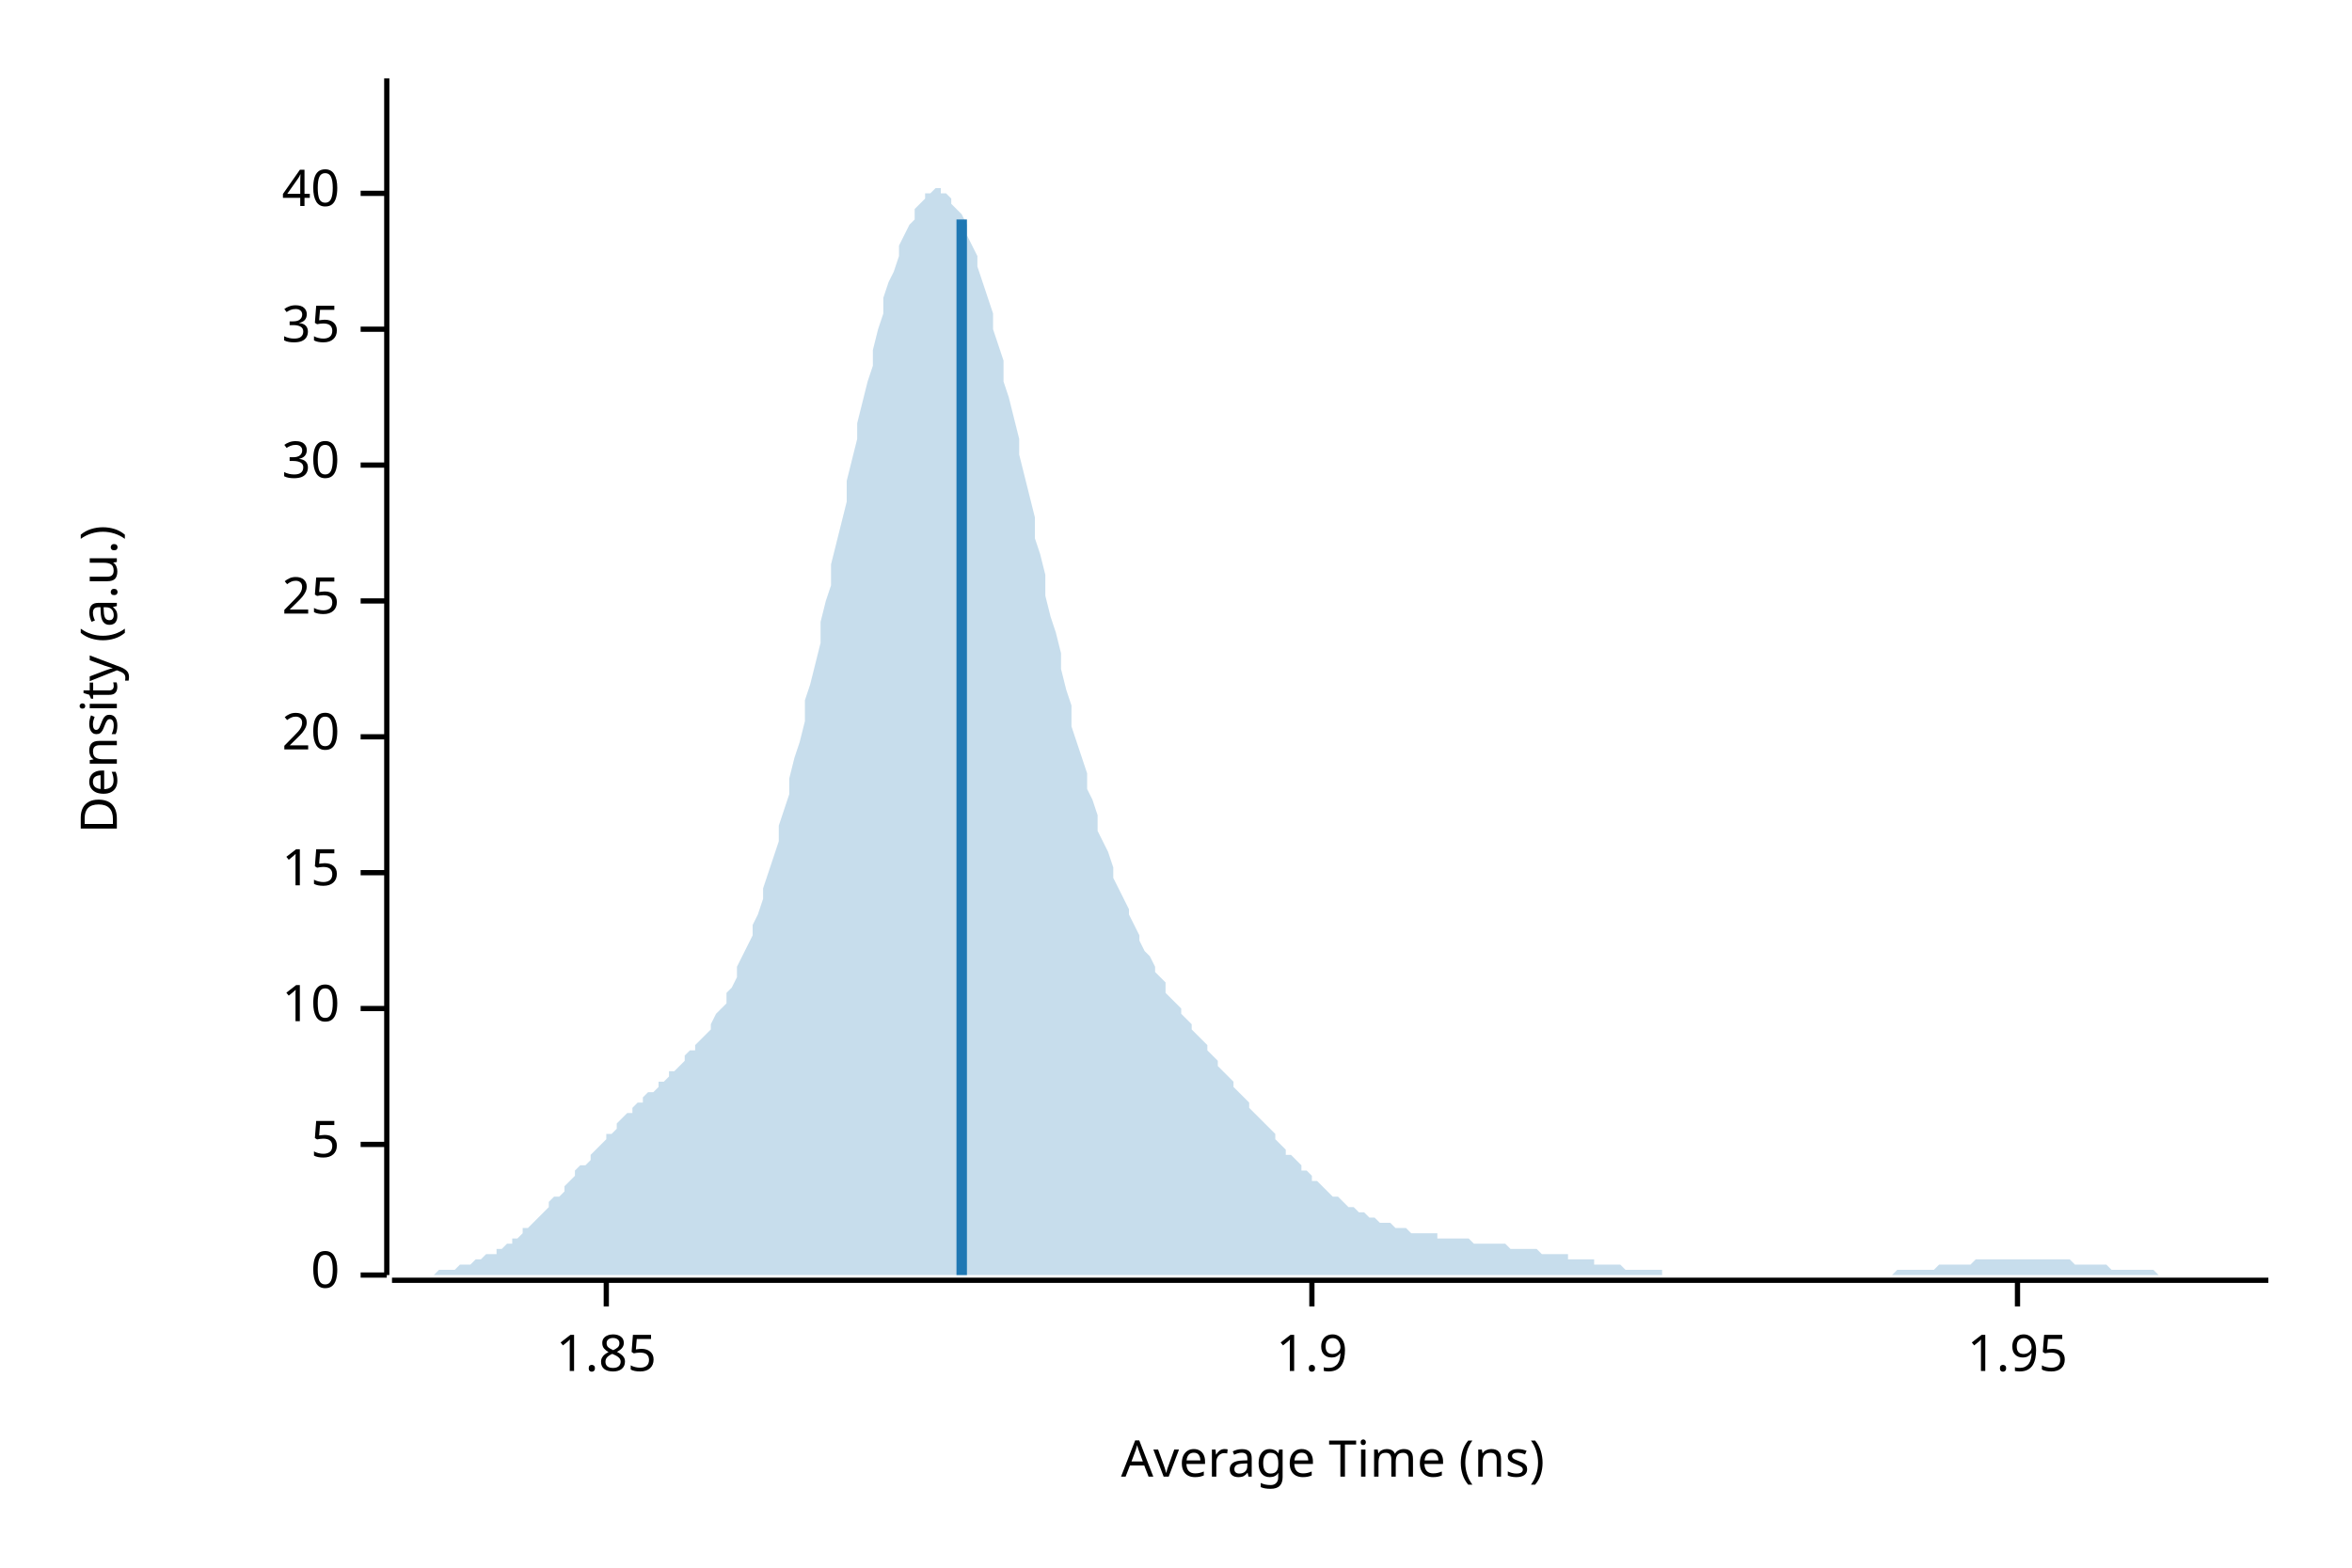
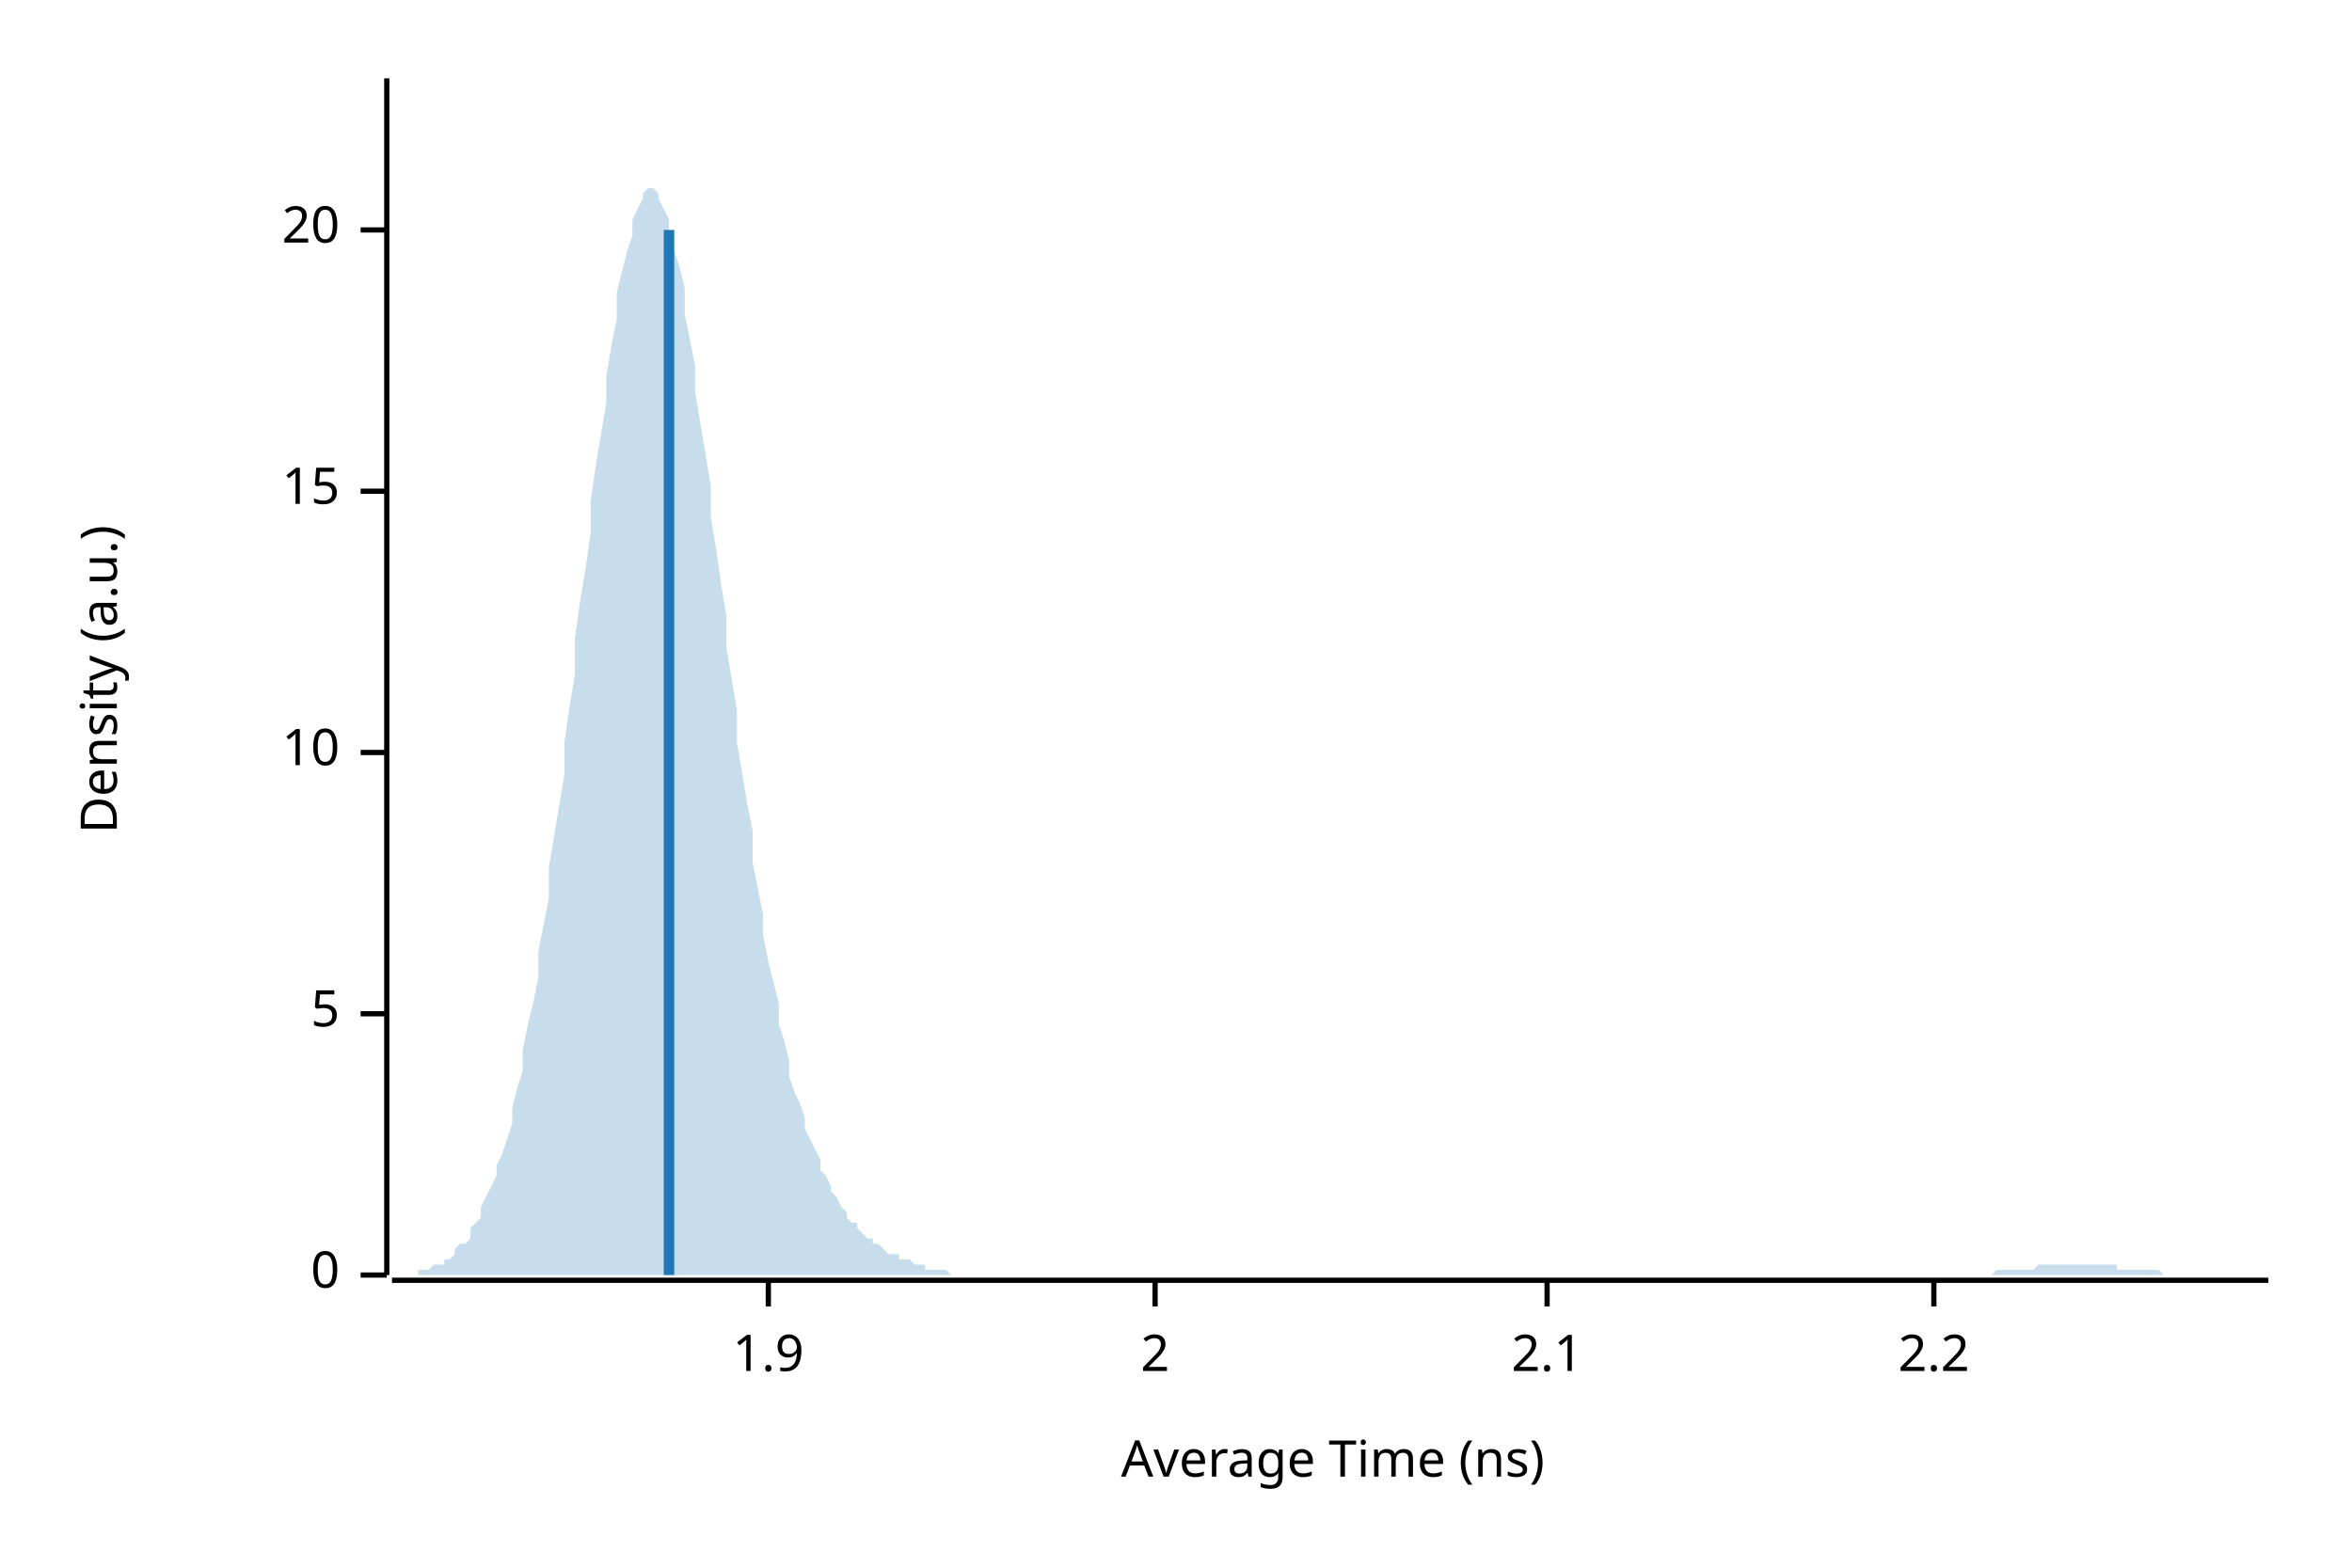
<svg xmlns="http://www.w3.org/2000/svg" width="450" height="300" viewBox="0 0 450 300">
  <text x="15" y="130" dy="0.76em" text-anchor="middle" font-family="sans-serif" font-size="9.677" opacity="1" fill="#000000" transform="rotate(270, 15, 130)">
Density (a.u.)
</text>
  <text x="255" y="285" dy="-0.5ex" text-anchor="middle" font-family="sans-serif" font-size="9.677" opacity="1" fill="#000000">
Average Time (ns)
</text>
  <polyline fill="none" opacity="1" stroke="#000000" stroke-width="1" points="74,15 74,244 " />
  <text x="65" y="244" dy="0.5ex" text-anchor="end" font-family="sans-serif" font-size="9.677" opacity="1" fill="#000000">
0
</text>
  <polyline fill="none" opacity="1" stroke="#000000" stroke-width="1" points="69,244 74,244 " />
-   <text x="65" y="219" dy="0.5ex" text-anchor="end" font-family="sans-serif" font-size="9.677" opacity="1" fill="#000000">
+   <text x="65" y="194" dy="0.5ex" text-anchor="end" font-family="sans-serif" font-size="9.677" opacity="1" fill="#000000">
5
</text>
-   <polyline fill="none" opacity="1" stroke="#000000" stroke-width="1" points="69,219 74,219 " />
-   <text x="65" y="193" dy="0.5ex" text-anchor="end" font-family="sans-serif" font-size="9.677" opacity="1" fill="#000000">
+   <polyline fill="none" opacity="1" stroke="#000000" stroke-width="1" points="69,194 74,194 " />
+   <text x="65" y="144" dy="0.5ex" text-anchor="end" font-family="sans-serif" font-size="9.677" opacity="1" fill="#000000">
10
</text>
-   <polyline fill="none" opacity="1" stroke="#000000" stroke-width="1" points="69,193 74,193 " />
-   <text x="65" y="167" dy="0.5ex" text-anchor="end" font-family="sans-serif" font-size="9.677" opacity="1" fill="#000000">
+   <polyline fill="none" opacity="1" stroke="#000000" stroke-width="1" points="69,144 74,144 " />
+   <text x="65" y="94" dy="0.5ex" text-anchor="end" font-family="sans-serif" font-size="9.677" opacity="1" fill="#000000">
15
</text>
-   <polyline fill="none" opacity="1" stroke="#000000" stroke-width="1" points="69,167 74,167 " />
-   <text x="65" y="141" dy="0.5ex" text-anchor="end" font-family="sans-serif" font-size="9.677" opacity="1" fill="#000000">
+   <polyline fill="none" opacity="1" stroke="#000000" stroke-width="1" points="69,94 74,94 " />
+   <text x="65" y="44" dy="0.5ex" text-anchor="end" font-family="sans-serif" font-size="9.677" opacity="1" fill="#000000">
20
</text>
-   <polyline fill="none" opacity="1" stroke="#000000" stroke-width="1" points="69,141 74,141 " />
-   <text x="65" y="115" dy="0.5ex" text-anchor="end" font-family="sans-serif" font-size="9.677" opacity="1" fill="#000000">
- 25
- </text>
-   <polyline fill="none" opacity="1" stroke="#000000" stroke-width="1" points="69,115 74,115 " />
-   <text x="65" y="89" dy="0.5ex" text-anchor="end" font-family="sans-serif" font-size="9.677" opacity="1" fill="#000000">
- 30
- </text>
-   <polyline fill="none" opacity="1" stroke="#000000" stroke-width="1" points="69,89 74,89 " />
-   <text x="65" y="63" dy="0.5ex" text-anchor="end" font-family="sans-serif" font-size="9.677" opacity="1" fill="#000000">
- 35
- </text>
-   <polyline fill="none" opacity="1" stroke="#000000" stroke-width="1" points="69,63 74,63 " />
-   <text x="65" y="37" dy="0.5ex" text-anchor="end" font-family="sans-serif" font-size="9.677" opacity="1" fill="#000000">
- 40
- </text>
-   <polyline fill="none" opacity="1" stroke="#000000" stroke-width="1" points="69,37 74,37 " />
+   <polyline fill="none" opacity="1" stroke="#000000" stroke-width="1" points="69,44 74,44 " />
  <polyline fill="none" opacity="1" stroke="#000000" stroke-width="1" points="75,245 434,245 " />
-   <text x="116" y="255" dy="0.76em" text-anchor="middle" font-family="sans-serif" font-size="9.677" opacity="1" fill="#000000">
- 1.85
- </text>
-   <polyline fill="none" opacity="1" stroke="#000000" stroke-width="1" points="116,245 116,250 " />
-   <text x="251" y="255" dy="0.76em" text-anchor="middle" font-family="sans-serif" font-size="9.677" opacity="1" fill="#000000">
+   <text x="147" y="255" dy="0.76em" text-anchor="middle" font-family="sans-serif" font-size="9.677" opacity="1" fill="#000000">
1.9
</text>
-   <polyline fill="none" opacity="1" stroke="#000000" stroke-width="1" points="251,245 251,250 " />
-   <text x="386" y="255" dy="0.76em" text-anchor="middle" font-family="sans-serif" font-size="9.677" opacity="1" fill="#000000">
- 1.95
+   <polyline fill="none" opacity="1" stroke="#000000" stroke-width="1" points="147,245 147,250 " />
+   <text x="221" y="255" dy="0.76em" text-anchor="middle" font-family="sans-serif" font-size="9.677" opacity="1" fill="#000000">
+ 2
</text>
-   <polyline fill="none" opacity="1" stroke="#000000" stroke-width="1" points="386,245 386,250 " />
-   <polygon opacity="0.25" fill="#1F78B4" points="75,244 75,244 76,244 77,244 77,244 78,244 79,244 80,244 80,244 81,244 82,244 82,244 83,244 84,243 85,243 85,243 86,243 87,243 87,243 88,242 89,242 90,242 90,242 91,241 92,241 92,241 93,240 94,240 95,240 95,239 96,239 97,238 98,238 98,237 99,237 100,236 100,235 101,235 102,234 103,233 103,233 104,232 105,231 105,230 106,229 107,229 108,228 108,227 109,226 110,225 110,224 111,223 112,223 113,222 113,221 114,220 115,219 116,218 116,217 117,217 118,216 118,215 119,214 120,213 121,213 121,212 122,211 123,211 123,210 124,209 125,209 126,208 126,207 127,207 128,206 128,205 129,205 130,204 131,203 131,202 132,201 133,201 133,200 134,199 135,198 136,197 136,196 137,194 138,193 139,192 139,190 140,189 141,187 141,185 142,183 143,181 144,179 144,177 145,175 146,172 146,170 147,167 148,164 149,161 149,158 150,155 151,152 151,149 152,145 153,142 154,138 154,134 155,131 156,127 157,123 157,119 158,115 159,112 159,108 160,104 161,100 162,96 162,92 163,88 164,84 164,81 165,77 166,73 167,70 167,67 168,63 169,60 169,57 170,54 171,52 172,49 172,47 173,45 174,43 175,42 175,40 176,39 177,38 177,37 178,37 179,36 180,36 180,37 181,37 182,38 182,39 183,40 184,41 185,43 185,45 186,47 187,49 187,51 188,54 189,57 190,60 190,63 191,66 192,69 192,73 193,76 194,80 195,84 195,87 196,91 197,95 198,99 198,103 199,106 200,110 200,114 201,118 202,121 203,125 203,128 204,132 205,135 205,139 206,142 207,145 208,148 208,151 209,153 210,156 210,159 211,161 212,163 213,166 213,168 214,170 215,172 216,174 216,175 217,177 218,179 218,180 219,182 220,183 221,185 221,186 222,187 223,188 223,190 224,191 225,192 226,193 226,194 227,195 228,196 228,197 229,198 230,199 231,200 231,201 232,202 233,203 233,204 234,205 235,206 236,207 236,208 237,209 238,210 239,211 239,212 240,213 241,214 241,214 242,215 243,216 244,217 244,218 245,219 246,220 246,221 247,221 248,222 249,223 249,224 250,224 251,225 251,226 252,226 253,227 254,228 254,228 255,229 256,229 257,230 257,230 258,231 259,231 259,231 260,232 261,232 262,233 262,233 263,233 264,234 264,234 265,234 266,234 267,235 267,235 268,235 269,235 269,235 270,236 271,236 272,236 272,236 273,236 274,236 275,236 275,237 276,237 277,237 277,237 278,237 279,237 280,237 280,237 281,237 282,238 282,238 283,238 284,238 285,238 285,238 286,238 287,238 287,238 288,238 289,239 290,239 290,239 291,239 292,239 292,239 293,239 294,239 295,240 295,240 296,240 297,240 298,240 298,240 299,240 300,240 300,241 301,241 302,241 303,241 303,241 304,241 305,241 305,242 306,242 307,242 308,242 308,242 309,242 310,242 310,242 311,243 312,243 313,243 313,243 314,243 315,243 316,243 316,243 317,243 318,243 318,244 319,244 320,244 321,244 321,244 322,244 323,244 323,244 324,244 325,244 326,244 326,244 327,244 328,244 328,244 329,244 330,244 331,244 331,244 332,244 333,244 333,244 334,244 335,244 336,244 336,244 337,244 338,244 339,244 339,244 340,244 341,244 341,244 342,244 343,244 344,244 344,244 345,244 346,244 346,244 347,244 348,244 349,244 349,244 350,244 351,244 351,244 352,244 353,244 354,244 354,244 355,244 356,244 357,244 357,244 358,244 359,244 359,244 360,244 361,244 362,244 362,244 363,243 364,243 364,243 365,243 366,243 367,243 367,243 368,243 369,243 369,243 370,243 371,242 372,242 372,242 373,242 374,242 375,242 375,242 376,242 377,242 377,242 378,241 379,241 380,241 380,241 381,241 382,241 382,241 383,241 384,241 385,241 385,241 386,241 387,241 387,241 388,241 389,241 390,241 390,241 391,241 392,241 392,241 393,241 394,241 395,241 395,241 396,241 397,242 398,242 398,242 399,242 400,242 400,242 401,242 402,242 403,242 403,242 404,243 405,243 405,243 406,243 407,243 408,243 408,243 409,243 410,243 410,243 411,243 412,243 413,244 413,244 414,244 415,244 416,244 416,244 417,244 418,244 418,244 419,244 420,244 421,244 421,244 422,244 423,244 423,244 424,244 425,244 426,244 426,244 427,244 428,244 428,244 429,244 430,244 431,244 431,244 432,244 433,244 434,244 434,244 75,244 " />
-   <polyline fill="none" opacity="1" stroke="#1F78B4" stroke-width="2" points="184,244 184,42 " />
+   <polyline fill="none" opacity="1" stroke="#000000" stroke-width="1" points="221,245 221,250 " />
+   <text x="296" y="255" dy="0.76em" text-anchor="middle" font-family="sans-serif" font-size="9.677" opacity="1" fill="#000000">
+ 2.1
+ </text>
+   <polyline fill="none" opacity="1" stroke="#000000" stroke-width="1" points="296,245 296,250 " />
+   <text x="370" y="255" dy="0.76em" text-anchor="middle" font-family="sans-serif" font-size="9.677" opacity="1" fill="#000000">
+ 2.2
+ </text>
+   <polyline fill="none" opacity="1" stroke="#000000" stroke-width="1" points="370,245 370,250 " />
+   <polygon opacity="0.25" fill="#1F78B4" points="75,244 75,244 76,244 77,244 77,244 78,244 79,244 80,244 80,243 81,243 82,243 82,243 83,242 84,242 85,242 85,241 86,241 87,240 87,239 88,238 89,238 90,237 90,235 91,234 92,233 92,231 93,229 94,227 95,225 95,223 96,221 97,218 98,215 98,212 99,208 100,205 100,201 101,196 102,192 103,187 103,182 104,177 105,172 105,166 106,160 107,154 108,148 108,142 109,135 110,129 110,122 111,115 112,109 113,102 113,96 114,89 115,83 116,77 116,72 117,66 118,61 118,56 119,52 120,48 121,45 121,42 122,40 123,38 123,37 124,36 125,36 126,37 126,38 127,40 128,42 128,44 129,48 130,51 131,55 131,60 132,65 133,70 133,75 134,81 135,87 136,93 136,99 137,105 138,112 139,118 139,124 140,130 141,136 141,142 142,148 143,154 144,159 144,165 145,170 146,175 146,179 147,184 148,188 149,192 149,196 150,199 151,203 151,206 152,209 153,211 154,214 154,216 155,218 156,220 157,222 157,224 158,225 159,227 159,228 160,229 161,231 162,232 162,233 163,234 164,234 164,235 165,236 166,237 167,237 167,238 168,238 169,239 169,239 170,240 171,240 172,240 172,241 173,241 174,241 175,242 175,242 176,242 177,242 177,243 178,243 179,243 180,243 180,243 181,243 182,244 182,244 183,244 184,244 185,244 185,244 186,244 187,244 187,244 188,244 189,244 190,244 190,244 191,244 192,244 192,244 193,244 194,244 195,244 195,244 196,244 197,244 198,244 198,244 199,244 200,244 200,244 201,244 202,244 203,244 203,244 204,244 205,244 205,244 206,244 207,244 208,244 208,244 209,244 210,244 210,244 211,244 212,244 213,244 213,244 214,244 215,244 216,244 216,244 217,244 218,244 218,244 219,244 220,244 221,244 221,244 222,244 223,244 223,244 224,244 225,244 226,244 226,244 227,244 228,244 228,244 229,244 230,244 231,244 231,244 232,244 233,244 233,244 234,244 235,244 236,244 236,244 237,244 238,244 239,244 239,244 240,244 241,244 241,244 242,244 243,244 244,244 244,244 245,244 246,244 246,244 247,244 248,244 249,244 249,244 250,244 251,244 251,244 252,244 253,244 254,244 254,244 255,244 256,244 257,244 257,244 258,244 259,244 259,244 260,244 261,244 262,244 262,244 263,244 264,244 264,244 265,244 266,244 267,244 267,244 268,244 269,244 269,244 270,244 271,244 272,244 272,244 273,244 274,244 275,244 275,244 276,244 277,244 277,244 278,244 279,244 280,244 280,244 281,244 282,244 282,244 283,244 284,244 285,244 285,244 286,244 287,244 287,244 288,244 289,244 290,244 290,244 291,244 292,244 292,244 293,244 294,244 295,244 295,244 296,244 297,244 298,244 298,244 299,244 300,244 300,244 301,244 302,244 303,244 303,244 304,244 305,244 305,244 306,244 307,244 308,244 308,244 309,244 310,244 310,244 311,244 312,244 313,244 313,244 314,244 315,244 316,244 316,244 317,244 318,244 318,244 319,244 320,244 321,244 321,244 322,244 323,244 323,244 324,244 325,244 326,244 326,244 327,244 328,244 328,244 329,244 330,244 331,244 331,244 332,244 333,244 333,244 334,244 335,244 336,244 336,244 337,244 338,244 339,244 339,244 340,244 341,244 341,244 342,244 343,244 344,244 344,244 345,244 346,244 346,244 347,244 348,244 349,244 349,244 350,244 351,244 351,244 352,244 353,244 354,244 354,244 355,244 356,244 357,244 357,244 358,244 359,244 359,244 360,244 361,244 362,244 362,244 363,244 364,244 364,244 365,244 366,244 367,244 367,244 368,244 369,244 369,244 370,244 371,244 372,244 372,244 373,244 374,244 375,244 375,244 376,244 377,244 377,244 378,244 379,244 380,244 380,244 381,244 382,243 382,243 383,243 384,243 385,243 385,243 386,243 387,243 387,243 388,243 389,243 390,242 390,242 391,242 392,242 392,242 393,242 394,242 395,242 395,242 396,242 397,242 398,242 398,242 399,242 400,242 400,242 401,242 402,242 403,242 403,242 404,242 405,242 405,243 406,243 407,243 408,243 408,243 409,243 410,243 410,243 411,243 412,243 413,243 413,243 414,244 415,244 416,244 416,244 417,244 418,244 418,244 419,244 420,244 421,244 421,244 422,244 423,244 423,244 424,244 425,244 426,244 426,244 427,244 428,244 428,244 429,244 430,244 431,244 431,244 432,244 433,244 434,244 434,244 75,244 " />
+   <polyline fill="none" opacity="1" stroke="#1F78B4" stroke-width="2" points="128,244 128,44 " />
</svg>
